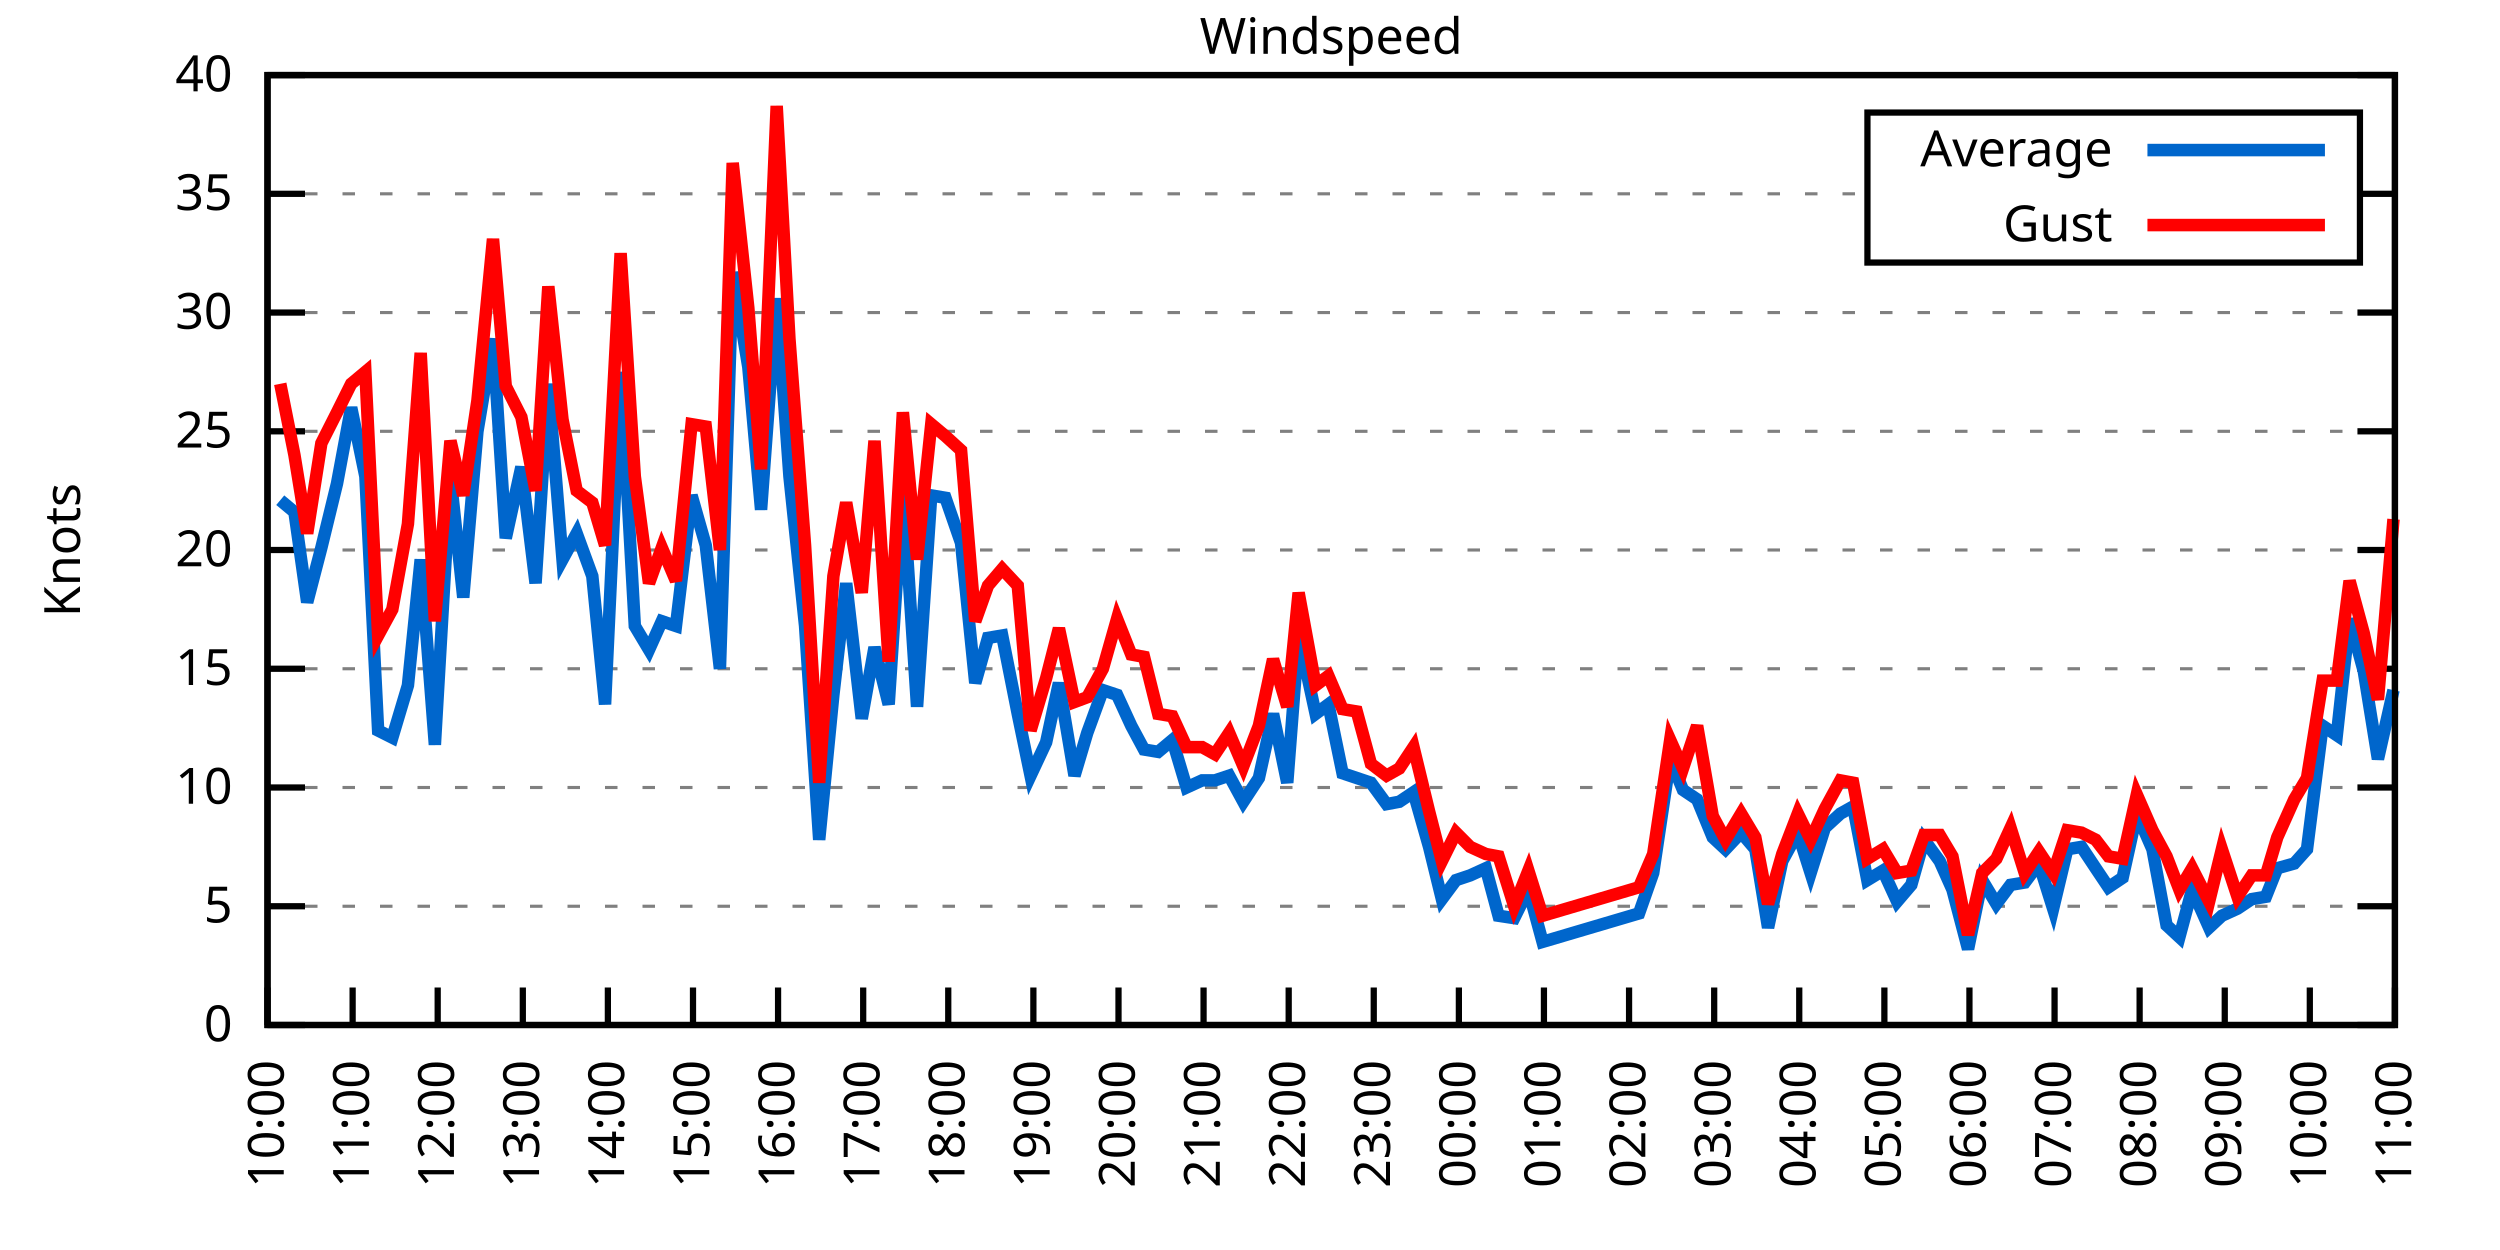
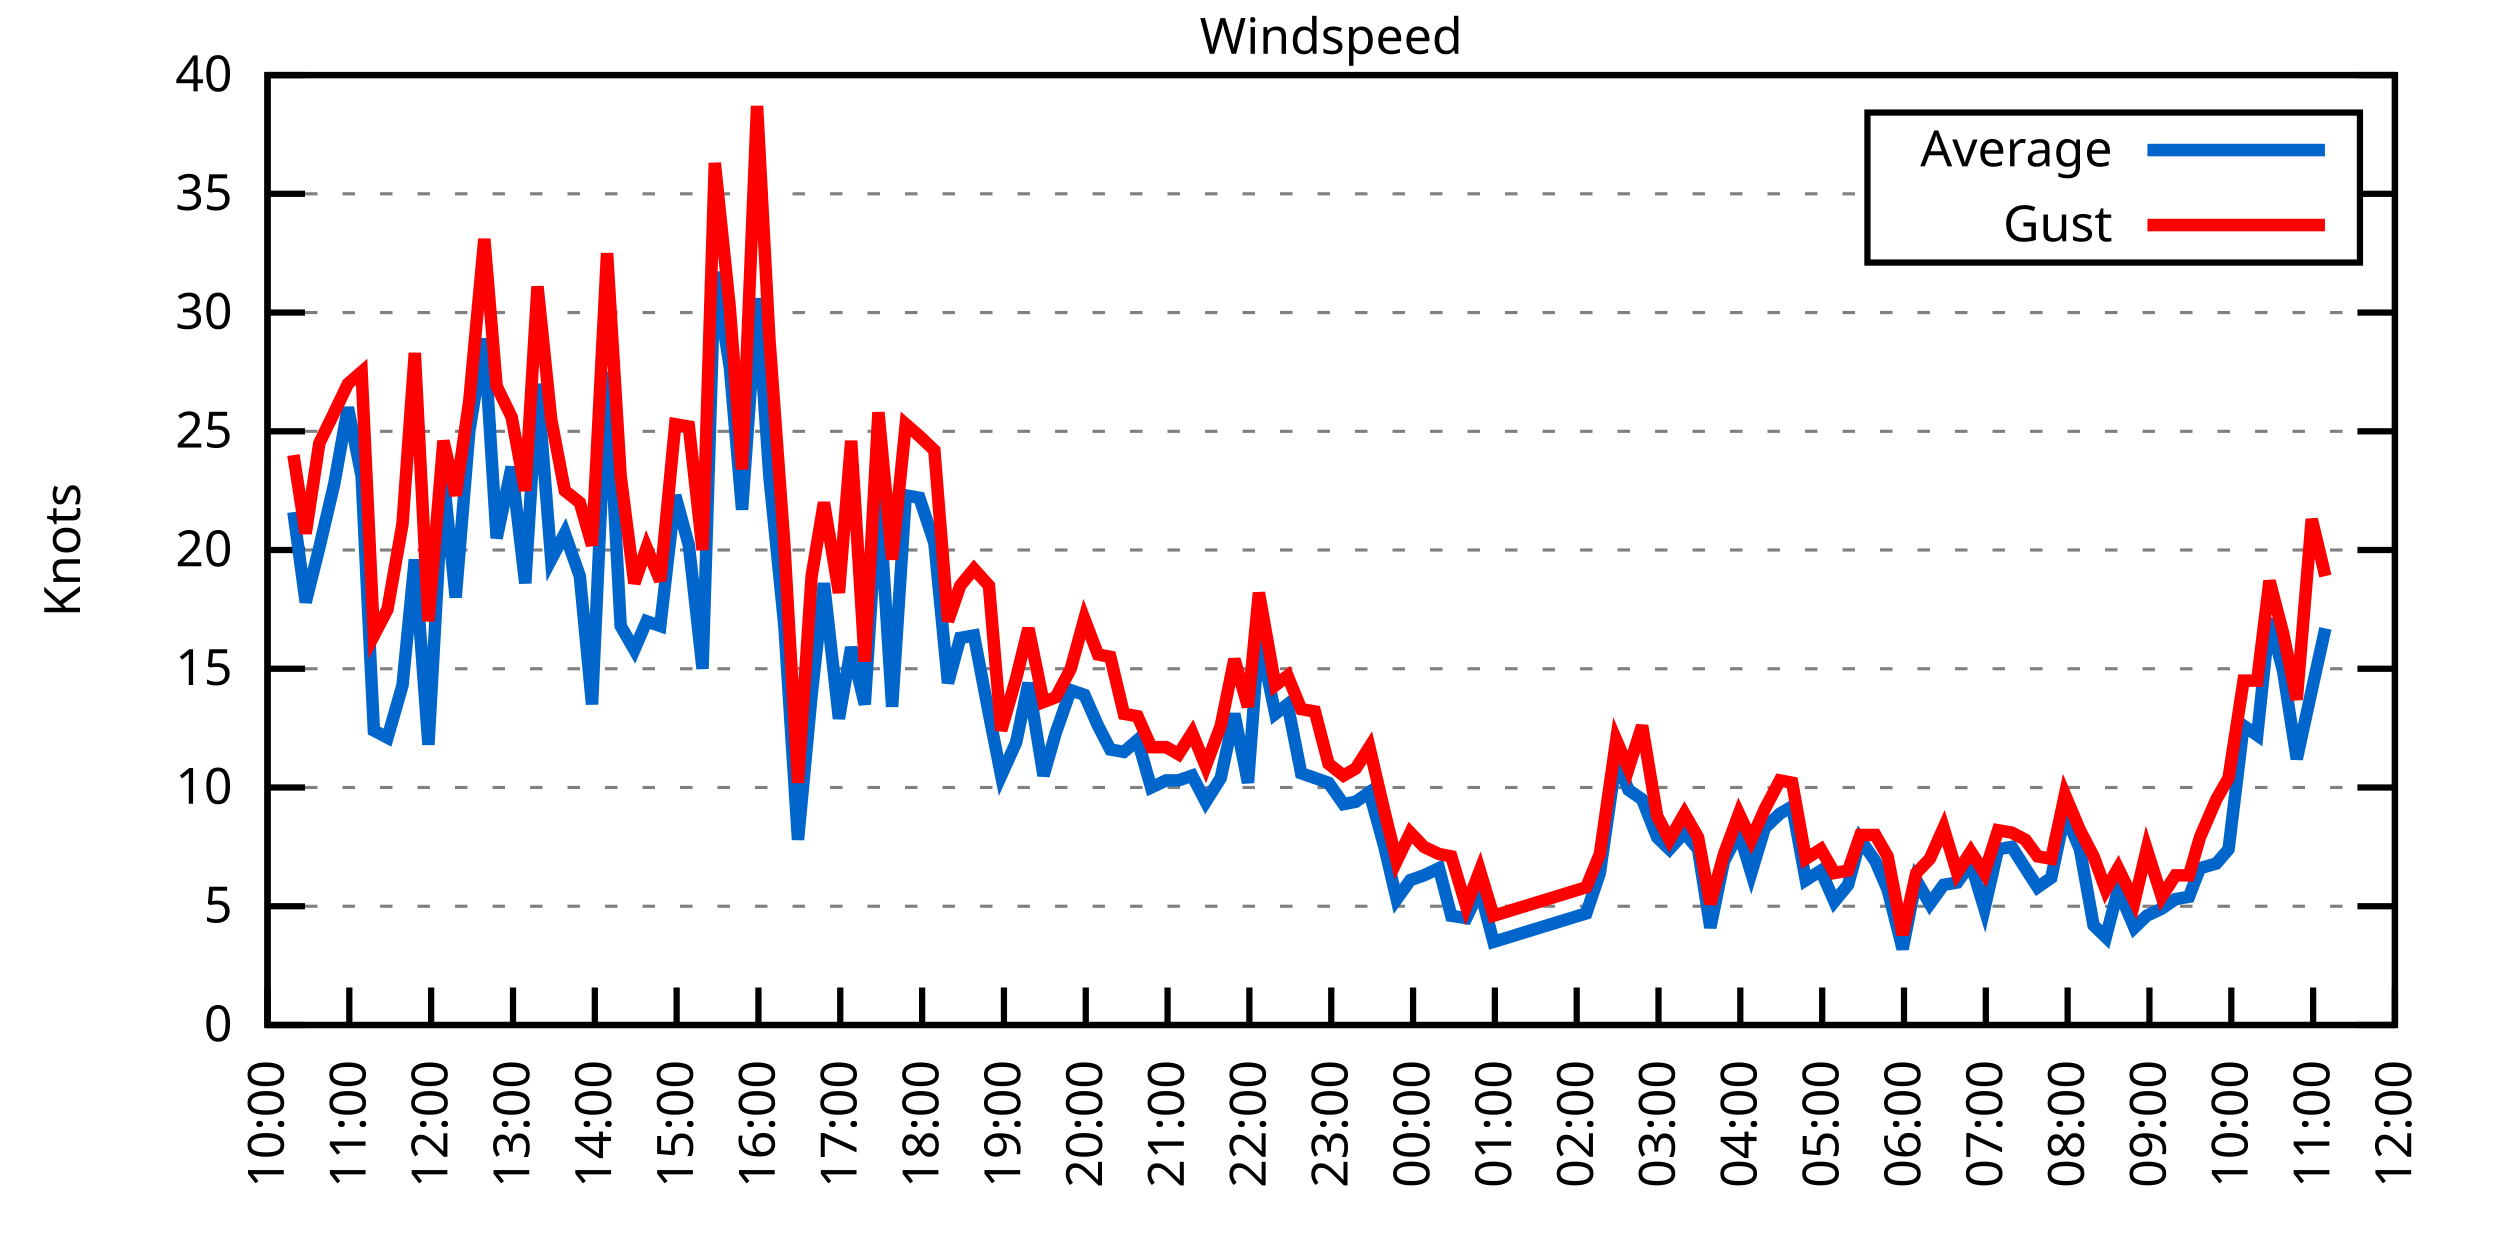
<svg xmlns="http://www.w3.org/2000/svg" xmlns:xlink="http://www.w3.org/1999/xlink" width="400" height="200" viewBox="0 0 400 200">
  <g id="gnuplot_canvas">
    <rect x="0" y="0" width="400" height="200" fill="none" />
    <defs>
      <circle id="gpDot" r="0.5" stroke-width="0.5" stroke="currentColor" />
      <path id="gpPt0" stroke-width="0.333" stroke="currentColor" d="M-1,0 h2 M0,-1 v2" />
      <path id="gpPt1" stroke-width="0.333" stroke="currentColor" d="M-1,-1 L1,1 M1,-1 L-1,1" />
      <path id="gpPt2" stroke-width="0.333" stroke="currentColor" d="M-1,0 L1,0 M0,-1 L0,1 M-1,-1 L1,1 M-1,1 L1,-1" />
      <rect id="gpPt3" stroke-width="0.333" stroke="currentColor" x="-1" y="-1" width="2" height="2" />
      <rect id="gpPt4" stroke-width="0.333" stroke="currentColor" fill="currentColor" x="-1" y="-1" width="2" height="2" />
      <circle id="gpPt5" stroke-width="0.333" stroke="currentColor" cx="0" cy="0" r="1" />
      <use xlink:href="#gpPt5" id="gpPt6" fill="currentColor" stroke="none" />
      <path id="gpPt7" stroke-width="0.333" stroke="currentColor" d="M0,-1.33 L-1.33,0.67 L1.33,0.67 z" />
      <use xlink:href="#gpPt7" id="gpPt8" fill="currentColor" stroke="none" />
      <use xlink:href="#gpPt7" id="gpPt9" stroke="currentColor" transform="rotate(180)" />
      <use xlink:href="#gpPt9" id="gpPt10" fill="currentColor" stroke="none" />
      <use xlink:href="#gpPt3" id="gpPt11" stroke="currentColor" transform="rotate(45)" />
      <use xlink:href="#gpPt11" id="gpPt12" fill="currentColor" stroke="none" />
      <path id="gpPt13" stroke-width="0.333" stroke="currentColor" d="M0,1.330 L1.265,0.411 L0.782,-1.067 L-0.782,-1.076 L-1.265,0.411 z" />
      <use xlink:href="#gpPt13" id="gpPt14" fill="currentColor" stroke="none" />
      <filter id="textbox" filterUnits="objectBoundingBox" x="0" y="0" height="1" width="1">
        <feFlood flood-color="white" flood-opacity="1" result="bgnd" />
        <feComposite in="SourceGraphic" in2="bgnd" operator="atop" />
      </filter>
      <filter id="greybox" filterUnits="objectBoundingBox" x="0" y="0" height="1" width="1">
        <feFlood flood-color="lightgrey" flood-opacity="1" result="grey" />
        <feComposite in="SourceGraphic" in2="grey" operator="atop" />
      </filter>
    </defs>
    <g fill="none" color="white" stroke="currentColor" stroke-width="1.00" stroke-linecap="butt" stroke-linejoin="miter">
</g>
    <g fill="none" color="black" stroke="currentColor" stroke-width="1.00" stroke-linecap="butt" stroke-linejoin="miter">
      <g stroke="none" shape-rendering="crispEdges">
        <polygon fill="rgb(255, 255, 255)" points="42.80,164.00 383.18,164.00 383.18,12.02 42.80,12.02 " />
      </g>
    </g>
    <g fill="none" color="black" stroke="currentColor" stroke-width="1.00" stroke-linecap="butt" stroke-linejoin="miter">
</g>
    <g fill="none" color="black" stroke="black" stroke-width="0.50" stroke-linecap="butt" stroke-linejoin="miter">
</g>
    <g fill="none" color="gray" stroke="currentColor" stroke-width="0.50" stroke-linecap="butt" stroke-linejoin="miter">
      <path stroke="gray" stroke-dasharray="2,4" class="gridline" d="M42.80,164.00 L383.19,164.00  " />
    </g>
    <g fill="none" color="gray" stroke="gray" stroke-width="1.00" stroke-linecap="butt" stroke-linejoin="miter">
</g>
    <g fill="none" color="black" stroke="currentColor" stroke-width="1.00" stroke-linecap="butt" stroke-linejoin="miter">
      <path stroke="black" d="M42.80,164.00 L48.80,164.00 M383.19,164.00 L377.19,164.00  " />
      <g transform="translate(37.20,166.60)" stroke="none" fill="black" font-family="Sans" font-size="8.00" text-anchor="end">
        <text>
          <tspan font-family="Sans"> 0</tspan>
        </text>
      </g>
    </g>
    <g fill="none" color="black" stroke="currentColor" stroke-width="1.00" stroke-linecap="butt" stroke-linejoin="miter">
</g>
    <g fill="none" color="black" stroke="black" stroke-width="0.50" stroke-linecap="butt" stroke-linejoin="miter">
</g>
    <g fill="none" color="gray" stroke="currentColor" stroke-width="0.50" stroke-linecap="butt" stroke-linejoin="miter">
      <path stroke="gray" stroke-dasharray="2,4" class="gridline" d="M42.80,145.00 L383.19,145.00  " />
    </g>
    <g fill="none" color="gray" stroke="gray" stroke-width="1.00" stroke-linecap="butt" stroke-linejoin="miter">
</g>
    <g fill="none" color="black" stroke="currentColor" stroke-width="1.00" stroke-linecap="butt" stroke-linejoin="miter">
      <path stroke="black" d="M42.80,145.00 L48.80,145.00 M383.19,145.00 L377.19,145.00  " />
      <g transform="translate(37.20,147.60)" stroke="none" fill="black" font-family="Sans" font-size="8.00" text-anchor="end">
        <text>
          <tspan font-family="Sans"> 5</tspan>
        </text>
      </g>
    </g>
    <g fill="none" color="black" stroke="currentColor" stroke-width="1.00" stroke-linecap="butt" stroke-linejoin="miter">
</g>
    <g fill="none" color="black" stroke="black" stroke-width="0.50" stroke-linecap="butt" stroke-linejoin="miter">
</g>
    <g fill="none" color="gray" stroke="currentColor" stroke-width="0.50" stroke-linecap="butt" stroke-linejoin="miter">
      <path stroke="gray" stroke-dasharray="2,4" class="gridline" d="M42.80,126.00 L383.19,126.00  " />
    </g>
    <g fill="none" color="gray" stroke="gray" stroke-width="1.00" stroke-linecap="butt" stroke-linejoin="miter">
</g>
    <g fill="none" color="black" stroke="currentColor" stroke-width="1.00" stroke-linecap="butt" stroke-linejoin="miter">
      <path stroke="black" d="M42.80,126.00 L48.80,126.00 M383.19,126.00 L377.19,126.00  " />
      <g transform="translate(37.20,128.60)" stroke="none" fill="black" font-family="Sans" font-size="8.00" text-anchor="end">
        <text>
          <tspan font-family="Sans"> 10</tspan>
        </text>
      </g>
    </g>
    <g fill="none" color="black" stroke="currentColor" stroke-width="1.00" stroke-linecap="butt" stroke-linejoin="miter">
</g>
    <g fill="none" color="black" stroke="black" stroke-width="0.50" stroke-linecap="butt" stroke-linejoin="miter">
</g>
    <g fill="none" color="gray" stroke="currentColor" stroke-width="0.50" stroke-linecap="butt" stroke-linejoin="miter">
      <path stroke="gray" stroke-dasharray="2,4" class="gridline" d="M42.80,107.00 L383.19,107.00  " />
    </g>
    <g fill="none" color="gray" stroke="gray" stroke-width="1.00" stroke-linecap="butt" stroke-linejoin="miter">
</g>
    <g fill="none" color="black" stroke="currentColor" stroke-width="1.00" stroke-linecap="butt" stroke-linejoin="miter">
      <path stroke="black" d="M42.80,107.00 L48.80,107.00 M383.19,107.00 L377.19,107.00  " />
      <g transform="translate(37.20,109.60)" stroke="none" fill="black" font-family="Sans" font-size="8.00" text-anchor="end">
        <text>
          <tspan font-family="Sans"> 15</tspan>
        </text>
      </g>
    </g>
    <g fill="none" color="black" stroke="currentColor" stroke-width="1.00" stroke-linecap="butt" stroke-linejoin="miter">
</g>
    <g fill="none" color="black" stroke="black" stroke-width="0.50" stroke-linecap="butt" stroke-linejoin="miter">
</g>
    <g fill="none" color="gray" stroke="currentColor" stroke-width="0.50" stroke-linecap="butt" stroke-linejoin="miter">
      <path stroke="gray" stroke-dasharray="2,4" class="gridline" d="M42.80,88.00 L383.19,88.00  " />
    </g>
    <g fill="none" color="gray" stroke="gray" stroke-width="1.00" stroke-linecap="butt" stroke-linejoin="miter">
</g>
    <g fill="none" color="black" stroke="currentColor" stroke-width="1.00" stroke-linecap="butt" stroke-linejoin="miter">
      <path stroke="black" d="M42.80,88.00 L48.80,88.00 M383.19,88.00 L377.19,88.00  " />
      <g transform="translate(37.20,90.60)" stroke="none" fill="black" font-family="Sans" font-size="8.00" text-anchor="end">
        <text>
          <tspan font-family="Sans"> 20</tspan>
        </text>
      </g>
    </g>
    <g fill="none" color="black" stroke="currentColor" stroke-width="1.00" stroke-linecap="butt" stroke-linejoin="miter">
</g>
    <g fill="none" color="black" stroke="black" stroke-width="0.50" stroke-linecap="butt" stroke-linejoin="miter">
</g>
    <g fill="none" color="gray" stroke="currentColor" stroke-width="0.50" stroke-linecap="butt" stroke-linejoin="miter">
      <path stroke="gray" stroke-dasharray="2,4" class="gridline" d="M42.80,69.01 L383.19,69.01  " />
    </g>
    <g fill="none" color="gray" stroke="gray" stroke-width="1.00" stroke-linecap="butt" stroke-linejoin="miter">
</g>
    <g fill="none" color="black" stroke="currentColor" stroke-width="1.00" stroke-linecap="butt" stroke-linejoin="miter">
      <path stroke="black" d="M42.80,69.01 L48.80,69.01 M383.19,69.01 L377.19,69.01  " />
      <g transform="translate(37.20,71.61)" stroke="none" fill="black" font-family="Sans" font-size="8.00" text-anchor="end">
        <text>
          <tspan font-family="Sans"> 25</tspan>
        </text>
      </g>
    </g>
    <g fill="none" color="black" stroke="currentColor" stroke-width="1.00" stroke-linecap="butt" stroke-linejoin="miter">
</g>
    <g fill="none" color="black" stroke="black" stroke-width="0.50" stroke-linecap="butt" stroke-linejoin="miter">
</g>
    <g fill="none" color="gray" stroke="currentColor" stroke-width="0.50" stroke-linecap="butt" stroke-linejoin="miter">
      <path stroke="gray" stroke-dasharray="2,4" class="gridline" d="M42.80,50.01 L383.19,50.01  " />
    </g>
    <g fill="none" color="gray" stroke="gray" stroke-width="1.00" stroke-linecap="butt" stroke-linejoin="miter">
</g>
    <g fill="none" color="black" stroke="currentColor" stroke-width="1.00" stroke-linecap="butt" stroke-linejoin="miter">
      <path stroke="black" d="M42.80,50.01 L48.80,50.01 M383.19,50.01 L377.19,50.01  " />
      <g transform="translate(37.20,52.61)" stroke="none" fill="black" font-family="Sans" font-size="8.00" text-anchor="end">
        <text>
          <tspan font-family="Sans"> 30</tspan>
        </text>
      </g>
    </g>
    <g fill="none" color="black" stroke="currentColor" stroke-width="1.00" stroke-linecap="butt" stroke-linejoin="miter">
</g>
    <g fill="none" color="black" stroke="black" stroke-width="0.50" stroke-linecap="butt" stroke-linejoin="miter">
</g>
    <g fill="none" color="gray" stroke="currentColor" stroke-width="0.50" stroke-linecap="butt" stroke-linejoin="miter">
      <path stroke="gray" stroke-dasharray="2,4" class="gridline" d="M42.80,31.01 L298.79,31.01 M377.59,31.01 L383.19,31.01  " />
    </g>
    <g fill="none" color="gray" stroke="gray" stroke-width="1.00" stroke-linecap="butt" stroke-linejoin="miter">
</g>
    <g fill="none" color="black" stroke="currentColor" stroke-width="1.00" stroke-linecap="butt" stroke-linejoin="miter">
      <path stroke="black" d="M42.80,31.01 L48.80,31.01 M383.19,31.01 L377.19,31.01  " />
      <g transform="translate(37.20,33.61)" stroke="none" fill="black" font-family="Sans" font-size="8.00" text-anchor="end">
        <text>
          <tspan font-family="Sans"> 35</tspan>
        </text>
      </g>
    </g>
    <g fill="none" color="black" stroke="currentColor" stroke-width="1.00" stroke-linecap="butt" stroke-linejoin="miter">
</g>
    <g fill="none" color="black" stroke="black" stroke-width="0.50" stroke-linecap="butt" stroke-linejoin="miter">
</g>
    <g fill="none" color="gray" stroke="currentColor" stroke-width="0.50" stroke-linecap="butt" stroke-linejoin="miter">
      <path stroke="gray" stroke-dasharray="2,4" class="gridline" d="M42.80,12.01 L383.19,12.01  " />
    </g>
    <g fill="none" color="gray" stroke="gray" stroke-width="1.00" stroke-linecap="butt" stroke-linejoin="miter">
</g>
    <g fill="none" color="black" stroke="currentColor" stroke-width="1.00" stroke-linecap="butt" stroke-linejoin="miter">
      <path stroke="black" d="M42.80,12.01 L48.80,12.01 M383.19,12.01 L377.19,12.01  " />
      <g transform="translate(37.20,14.61)" stroke="none" fill="black" font-family="Sans" font-size="8.00" text-anchor="end">
        <text>
          <tspan font-family="Sans"> 40</tspan>
        </text>
      </g>
    </g>
    <g fill="none" color="black" stroke="currentColor" stroke-width="1.00" stroke-linecap="butt" stroke-linejoin="miter">
      <path stroke="black" d="M42.80,164.00 L42.80,158.00  " />
      <g transform="translate(45.40,169.60) rotate(270.00)" stroke="none" fill="black" font-family="Sans" font-size="8.00" text-anchor="end">
        <text>
          <tspan font-family="Sans">10:00</tspan>
        </text>
      </g>
    </g>
    <g fill="none" color="black" stroke="currentColor" stroke-width="1.00" stroke-linecap="butt" stroke-linejoin="miter">
-       <path stroke="black" d="M56.42,164.00 L56.42,158.00  " />
-       <g transform="translate(59.02,169.60) rotate(270.00)" stroke="none" fill="black" font-family="Sans" font-size="8.00" text-anchor="end">
+       <path stroke="black" d="M55.89,164.00 L55.89,158.00  " />
+       <g transform="translate(58.49,169.60) rotate(270.00)" stroke="none" fill="black" font-family="Sans" font-size="8.00" text-anchor="end">
        <text>
          <tspan font-family="Sans">11:00</tspan>
        </text>
      </g>
    </g>
    <g fill="none" color="black" stroke="currentColor" stroke-width="1.00" stroke-linecap="butt" stroke-linejoin="miter">
-       <path stroke="black" d="M70.03,164.00 L70.03,158.00  " />
-       <g transform="translate(72.63,169.60) rotate(270.00)" stroke="none" fill="black" font-family="Sans" font-size="8.00" text-anchor="end">
+       <path stroke="black" d="M68.98,164.00 L68.98,158.00  " />
+       <g transform="translate(71.58,169.60) rotate(270.00)" stroke="none" fill="black" font-family="Sans" font-size="8.00" text-anchor="end">
        <text>
          <tspan font-family="Sans">12:00</tspan>
        </text>
      </g>
    </g>
    <g fill="none" color="black" stroke="currentColor" stroke-width="1.00" stroke-linecap="butt" stroke-linejoin="miter">
-       <path stroke="black" d="M83.65,164.00 L83.65,158.00  " />
-       <g transform="translate(86.25,169.60) rotate(270.00)" stroke="none" fill="black" font-family="Sans" font-size="8.00" text-anchor="end">
+       <path stroke="black" d="M82.08,164.00 L82.08,158.00  " />
+       <g transform="translate(84.68,169.60) rotate(270.00)" stroke="none" fill="black" font-family="Sans" font-size="8.00" text-anchor="end">
        <text>
          <tspan font-family="Sans">13:00</tspan>
        </text>
      </g>
    </g>
    <g fill="none" color="black" stroke="currentColor" stroke-width="1.00" stroke-linecap="butt" stroke-linejoin="miter">
-       <path stroke="black" d="M97.26,164.00 L97.26,158.00  " />
-       <g transform="translate(99.86,169.60) rotate(270.00)" stroke="none" fill="black" font-family="Sans" font-size="8.00" text-anchor="end">
+       <path stroke="black" d="M95.17,164.00 L95.17,158.00  " />
+       <g transform="translate(97.77,169.60) rotate(270.00)" stroke="none" fill="black" font-family="Sans" font-size="8.00" text-anchor="end">
        <text>
          <tspan font-family="Sans">14:00</tspan>
        </text>
      </g>
    </g>
    <g fill="none" color="black" stroke="currentColor" stroke-width="1.00" stroke-linecap="butt" stroke-linejoin="miter">
-       <path stroke="black" d="M110.88,164.00 L110.88,158.00  " />
-       <g transform="translate(113.48,169.60) rotate(270.00)" stroke="none" fill="black" font-family="Sans" font-size="8.00" text-anchor="end">
+       <path stroke="black" d="M108.26,164.00 L108.26,158.00  " />
+       <g transform="translate(110.86,169.60) rotate(270.00)" stroke="none" fill="black" font-family="Sans" font-size="8.00" text-anchor="end">
        <text>
          <tspan font-family="Sans">15:00</tspan>
        </text>
      </g>
    </g>
    <g fill="none" color="black" stroke="currentColor" stroke-width="1.00" stroke-linecap="butt" stroke-linejoin="miter">
-       <path stroke="black" d="M124.49,164.00 L124.49,158.00  " />
-       <g transform="translate(127.09,169.60) rotate(270.00)" stroke="none" fill="black" font-family="Sans" font-size="8.00" text-anchor="end">
+       <path stroke="black" d="M121.35,164.00 L121.35,158.00  " />
+       <g transform="translate(123.95,169.60) rotate(270.00)" stroke="none" fill="black" font-family="Sans" font-size="8.00" text-anchor="end">
        <text>
          <tspan font-family="Sans">16:00</tspan>
        </text>
      </g>
    </g>
    <g fill="none" color="black" stroke="currentColor" stroke-width="1.00" stroke-linecap="butt" stroke-linejoin="miter">
-       <path stroke="black" d="M138.11,164.00 L138.11,158.00  " />
-       <g transform="translate(140.71,169.60) rotate(270.00)" stroke="none" fill="black" font-family="Sans" font-size="8.00" text-anchor="end">
+       <path stroke="black" d="M134.44,164.00 L134.44,158.00  " />
+       <g transform="translate(137.04,169.60) rotate(270.00)" stroke="none" fill="black" font-family="Sans" font-size="8.00" text-anchor="end">
        <text>
          <tspan font-family="Sans">17:00</tspan>
        </text>
      </g>
    </g>
    <g fill="none" color="black" stroke="currentColor" stroke-width="1.00" stroke-linecap="butt" stroke-linejoin="miter">
-       <path stroke="black" d="M151.72,164.00 L151.72,158.00  " />
-       <g transform="translate(154.32,169.60) rotate(270.00)" stroke="none" fill="black" font-family="Sans" font-size="8.00" text-anchor="end">
+       <path stroke="black" d="M147.54,164.00 L147.54,158.00  " />
+       <g transform="translate(150.14,169.60) rotate(270.00)" stroke="none" fill="black" font-family="Sans" font-size="8.00" text-anchor="end">
        <text>
          <tspan font-family="Sans">18:00</tspan>
        </text>
      </g>
    </g>
    <g fill="none" color="black" stroke="currentColor" stroke-width="1.00" stroke-linecap="butt" stroke-linejoin="miter">
-       <path stroke="black" d="M165.34,164.00 L165.34,158.00  " />
-       <g transform="translate(167.94,169.60) rotate(270.00)" stroke="none" fill="black" font-family="Sans" font-size="8.00" text-anchor="end">
+       <path stroke="black" d="M160.63,164.00 L160.63,158.00  " />
+       <g transform="translate(163.23,169.60) rotate(270.00)" stroke="none" fill="black" font-family="Sans" font-size="8.00" text-anchor="end">
        <text>
          <tspan font-family="Sans">19:00</tspan>
        </text>
      </g>
    </g>
    <g fill="none" color="black" stroke="currentColor" stroke-width="1.00" stroke-linecap="butt" stroke-linejoin="miter">
-       <path stroke="black" d="M178.96,164.00 L178.96,158.00  " />
-       <g transform="translate(181.56,169.60) rotate(270.00)" stroke="none" fill="black" font-family="Sans" font-size="8.00" text-anchor="end">
+       <path stroke="black" d="M173.72,164.00 L173.72,158.00  " />
+       <g transform="translate(176.32,169.60) rotate(270.00)" stroke="none" fill="black" font-family="Sans" font-size="8.00" text-anchor="end">
        <text>
          <tspan font-family="Sans">20:00</tspan>
        </text>
      </g>
    </g>
    <g fill="none" color="black" stroke="currentColor" stroke-width="1.00" stroke-linecap="butt" stroke-linejoin="miter">
-       <path stroke="black" d="M192.57,164.00 L192.57,158.00  " />
-       <g transform="translate(195.17,169.60) rotate(270.00)" stroke="none" fill="black" font-family="Sans" font-size="8.00" text-anchor="end">
+       <path stroke="black" d="M186.81,164.00 L186.81,158.00  " />
+       <g transform="translate(189.41,169.60) rotate(270.00)" stroke="none" fill="black" font-family="Sans" font-size="8.00" text-anchor="end">
        <text>
          <tspan font-family="Sans">21:00</tspan>
        </text>
      </g>
    </g>
    <g fill="none" color="black" stroke="currentColor" stroke-width="1.00" stroke-linecap="butt" stroke-linejoin="miter">
-       <path stroke="black" d="M206.19,164.00 L206.19,158.00  " />
-       <g transform="translate(208.79,169.60) rotate(270.00)" stroke="none" fill="black" font-family="Sans" font-size="8.00" text-anchor="end">
+       <path stroke="black" d="M199.90,164.00 L199.90,158.00  " />
+       <g transform="translate(202.50,169.60) rotate(270.00)" stroke="none" fill="black" font-family="Sans" font-size="8.00" text-anchor="end">
        <text>
          <tspan font-family="Sans">22:00</tspan>
        </text>
      </g>
    </g>
    <g fill="none" color="black" stroke="currentColor" stroke-width="1.00" stroke-linecap="butt" stroke-linejoin="miter">
-       <path stroke="black" d="M219.80,164.00 L219.80,158.00  " />
-       <g transform="translate(222.40,169.60) rotate(270.00)" stroke="none" fill="black" font-family="Sans" font-size="8.00" text-anchor="end">
+       <path stroke="black" d="M213.00,164.00 L213.00,158.00  " />
+       <g transform="translate(215.60,169.60) rotate(270.00)" stroke="none" fill="black" font-family="Sans" font-size="8.00" text-anchor="end">
        <text>
          <tspan font-family="Sans">23:00</tspan>
        </text>
      </g>
    </g>
    <g fill="none" color="black" stroke="currentColor" stroke-width="1.00" stroke-linecap="butt" stroke-linejoin="miter">
-       <path stroke="black" d="M233.42,164.00 L233.42,158.00  " />
-       <g transform="translate(236.02,169.60) rotate(270.00)" stroke="none" fill="black" font-family="Sans" font-size="8.00" text-anchor="end">
+       <path stroke="black" d="M226.09,164.00 L226.09,158.00  " />
+       <g transform="translate(228.69,169.60) rotate(270.00)" stroke="none" fill="black" font-family="Sans" font-size="8.00" text-anchor="end">
        <text>
          <tspan font-family="Sans">00:00</tspan>
        </text>
      </g>
    </g>
    <g fill="none" color="black" stroke="currentColor" stroke-width="1.00" stroke-linecap="butt" stroke-linejoin="miter">
-       <path stroke="black" d="M247.03,164.00 L247.03,158.00  " />
-       <g transform="translate(249.63,169.60) rotate(270.00)" stroke="none" fill="black" font-family="Sans" font-size="8.00" text-anchor="end">
+       <path stroke="black" d="M239.18,164.00 L239.18,158.00  " />
+       <g transform="translate(241.78,169.60) rotate(270.00)" stroke="none" fill="black" font-family="Sans" font-size="8.00" text-anchor="end">
        <text>
          <tspan font-family="Sans">01:00</tspan>
        </text>
      </g>
    </g>
    <g fill="none" color="black" stroke="currentColor" stroke-width="1.00" stroke-linecap="butt" stroke-linejoin="miter">
-       <path stroke="black" d="M260.65,164.00 L260.65,158.00  " />
-       <g transform="translate(263.25,169.60) rotate(270.00)" stroke="none" fill="black" font-family="Sans" font-size="8.00" text-anchor="end">
+       <path stroke="black" d="M252.27,164.00 L252.27,158.00  " />
+       <g transform="translate(254.87,169.60) rotate(270.00)" stroke="none" fill="black" font-family="Sans" font-size="8.00" text-anchor="end">
        <text>
          <tspan font-family="Sans">02:00</tspan>
        </text>
      </g>
    </g>
    <g fill="none" color="black" stroke="currentColor" stroke-width="1.00" stroke-linecap="butt" stroke-linejoin="miter">
-       <path stroke="black" d="M274.27,164.00 L274.27,158.00  " />
-       <g transform="translate(276.87,169.60) rotate(270.00)" stroke="none" fill="black" font-family="Sans" font-size="8.00" text-anchor="end">
+       <path stroke="black" d="M265.36,164.00 L265.36,158.00  " />
+       <g transform="translate(267.96,169.60) rotate(270.00)" stroke="none" fill="black" font-family="Sans" font-size="8.00" text-anchor="end">
        <text>
          <tspan font-family="Sans">03:00</tspan>
        </text>
      </g>
    </g>
    <g fill="none" color="black" stroke="currentColor" stroke-width="1.00" stroke-linecap="butt" stroke-linejoin="miter">
-       <path stroke="black" d="M287.88,164.00 L287.88,158.00  " />
-       <g transform="translate(290.48,169.60) rotate(270.00)" stroke="none" fill="black" font-family="Sans" font-size="8.00" text-anchor="end">
+       <path stroke="black" d="M278.45,164.00 L278.45,158.00  " />
+       <g transform="translate(281.05,169.60) rotate(270.00)" stroke="none" fill="black" font-family="Sans" font-size="8.00" text-anchor="end">
        <text>
          <tspan font-family="Sans">04:00</tspan>
        </text>
      </g>
    </g>
    <g fill="none" color="black" stroke="currentColor" stroke-width="1.00" stroke-linecap="butt" stroke-linejoin="miter">
-       <path stroke="black" d="M301.50,164.00 L301.50,158.00  " />
-       <g transform="translate(304.10,169.60) rotate(270.00)" stroke="none" fill="black" font-family="Sans" font-size="8.00" text-anchor="end">
+       <path stroke="black" d="M291.55,164.00 L291.55,158.00  " />
+       <g transform="translate(294.15,169.60) rotate(270.00)" stroke="none" fill="black" font-family="Sans" font-size="8.00" text-anchor="end">
        <text>
          <tspan font-family="Sans">05:00</tspan>
        </text>
      </g>
    </g>
    <g fill="none" color="black" stroke="currentColor" stroke-width="1.00" stroke-linecap="butt" stroke-linejoin="miter">
-       <path stroke="black" d="M315.11,164.00 L315.11,158.00  " />
-       <g transform="translate(317.71,169.60) rotate(270.00)" stroke="none" fill="black" font-family="Sans" font-size="8.00" text-anchor="end">
+       <path stroke="black" d="M304.64,164.00 L304.64,158.00  " />
+       <g transform="translate(307.24,169.60) rotate(270.00)" stroke="none" fill="black" font-family="Sans" font-size="8.00" text-anchor="end">
        <text>
          <tspan font-family="Sans">06:00</tspan>
        </text>
      </g>
    </g>
    <g fill="none" color="black" stroke="currentColor" stroke-width="1.00" stroke-linecap="butt" stroke-linejoin="miter">
-       <path stroke="black" d="M328.73,164.00 L328.73,158.00  " />
-       <g transform="translate(331.33,169.60) rotate(270.00)" stroke="none" fill="black" font-family="Sans" font-size="8.00" text-anchor="end">
+       <path stroke="black" d="M317.73,164.00 L317.73,158.00  " />
+       <g transform="translate(320.33,169.60) rotate(270.00)" stroke="none" fill="black" font-family="Sans" font-size="8.00" text-anchor="end">
        <text>
          <tspan font-family="Sans">07:00</tspan>
        </text>
      </g>
    </g>
    <g fill="none" color="black" stroke="currentColor" stroke-width="1.00" stroke-linecap="butt" stroke-linejoin="miter">
-       <path stroke="black" d="M342.34,164.00 L342.34,158.00  " />
-       <g transform="translate(344.94,169.60) rotate(270.00)" stroke="none" fill="black" font-family="Sans" font-size="8.00" text-anchor="end">
+       <path stroke="black" d="M330.82,164.00 L330.82,158.00  " />
+       <g transform="translate(333.42,169.60) rotate(270.00)" stroke="none" fill="black" font-family="Sans" font-size="8.00" text-anchor="end">
        <text>
          <tspan font-family="Sans">08:00</tspan>
        </text>
      </g>
    </g>
    <g fill="none" color="black" stroke="currentColor" stroke-width="1.00" stroke-linecap="butt" stroke-linejoin="miter">
-       <path stroke="black" d="M355.96,164.00 L355.96,158.00  " />
-       <g transform="translate(358.56,169.60) rotate(270.00)" stroke="none" fill="black" font-family="Sans" font-size="8.00" text-anchor="end">
+       <path stroke="black" d="M343.91,164.00 L343.91,158.00  " />
+       <g transform="translate(346.51,169.60) rotate(270.00)" stroke="none" fill="black" font-family="Sans" font-size="8.00" text-anchor="end">
        <text>
          <tspan font-family="Sans">09:00</tspan>
        </text>
      </g>
    </g>
    <g fill="none" color="black" stroke="currentColor" stroke-width="1.00" stroke-linecap="butt" stroke-linejoin="miter">
-       <path stroke="black" d="M369.57,164.00 L369.57,158.00  " />
-       <g transform="translate(372.17,169.60) rotate(270.00)" stroke="none" fill="black" font-family="Sans" font-size="8.00" text-anchor="end">
+       <path stroke="black" d="M357.01,164.00 L357.01,158.00  " />
+       <g transform="translate(359.61,169.60) rotate(270.00)" stroke="none" fill="black" font-family="Sans" font-size="8.00" text-anchor="end">
        <text>
          <tspan font-family="Sans">10:00</tspan>
+         </text>
+       </g>
+     </g>
+     <g fill="none" color="black" stroke="currentColor" stroke-width="1.00" stroke-linecap="butt" stroke-linejoin="miter">
+       <path stroke="black" d="M370.10,164.00 L370.10,158.00  " />
+       <g transform="translate(372.70,169.60) rotate(270.00)" stroke="none" fill="black" font-family="Sans" font-size="8.00" text-anchor="end">
+         <text>
+           <tspan font-family="Sans">11:00</tspan>
        </text>
      </g>
    </g>
    <g fill="none" color="black" stroke="currentColor" stroke-width="1.00" stroke-linecap="butt" stroke-linejoin="miter">
      <path stroke="black" d="M383.19,164.00 L383.19,158.00  " />
      <g transform="translate(385.79,169.60) rotate(270.00)" stroke="none" fill="black" font-family="Sans" font-size="8.00" text-anchor="end">
        <text>
-           <tspan font-family="Sans">11:00</tspan>
+           <tspan font-family="Sans">12:00</tspan>
        </text>
      </g>
    </g>
    <g fill="none" color="black" stroke="currentColor" stroke-width="1.00" stroke-linecap="butt" stroke-linejoin="miter">
</g>
    <g fill="none" color="black" stroke="currentColor" stroke-width="1.00" stroke-linecap="butt" stroke-linejoin="miter">
      <path stroke="black" d="M42.80,12.01 L42.80,164.00 L383.19,164.00 L383.19,12.01 L42.80,12.01 Z  " />
    </g>
    <g fill="none" color="black" stroke="currentColor" stroke-width="1.00" stroke-linecap="butt" stroke-linejoin="miter">
</g>
    <g fill="none" color="black" stroke="currentColor" stroke-width="1.00" stroke-linecap="butt" stroke-linejoin="miter">
      <path stroke="black" d="M298.79,42.01 L298.79,18.01 L377.59,18.01 L377.59,42.01 L298.79,42.01 Z  " />
    </g>
    <g id="Windspeed_plot_1">
      <g fill="none" color="white" stroke="black" stroke-width="2.00" stroke-linecap="butt" stroke-linejoin="miter">
</g>
      <g fill="none" color="black" stroke="currentColor" stroke-width="2.00" stroke-linecap="butt" stroke-linejoin="miter">
        <g transform="translate(337.99,26.61)" stroke="none" fill="black" font-family="Sans" font-size="8.00" text-anchor="end">
          <text>
            <tspan font-family="Sans">Average</tspan>
          </text>
        </g>
      </g>
      <g fill="none" color="black" stroke="currentColor" stroke-width="2.00" stroke-linecap="butt" stroke-linejoin="miter">
-         <path stroke="rgb(  0, 102, 204)" d="M343.59,24.01 L371.99,24.01 M44.84,80.03 L47.11,81.93 L49.15,96.36 L51.42,87.63 L53.92,77.37 L56.19,65.21   L58.46,76.23 L60.50,116.88 L62.77,118.02 L65.27,109.66 L67.31,89.52 L69.58,119.16 L72.07,76.23 L74.12,95.60   L76.39,69.01 L78.88,54.19 L80.92,86.11 L83.42,74.71 L85.69,93.32 L87.73,61.41 L90.00,89.52 L92.27,85.35   L94.77,92.18 L96.81,112.70 L99.30,59.51 L101.57,100.16 L103.84,103.96 L105.89,99.40 L108.15,100.16 L110.65,79.27   L112.92,87.25 L115.19,107.00 L117.23,43.55 L119.73,58.75 L121.77,81.55 L124.27,47.73 L126.31,76.23 L128.81,100.16   L131.07,134.36 L133.34,111.18 L135.39,93.32 L137.88,114.98 L139.92,103.58 L142.19,112.70 L144.46,78.13 L146.73,113.08   L149.00,79.27 L151.27,79.65 L153.77,86.87 L156.04,109.28 L158.08,102.06 L160.35,101.68 L162.84,114.22 L164.89,124.10   L167.38,118.78 L169.43,109.28 L171.92,124.10 L173.96,117.26 L176.46,110.42 L178.73,111.18 L181.00,116.12 L183.04,119.92   L185.31,120.30 L187.58,118.40 L189.85,126.00 L192.34,124.86 L194.39,124.86 L196.66,124.10 L198.93,128.28 L201.42,124.48   L203.69,114.22 L205.96,125.24 L207.78,101.68 L210.50,114.22 L212.54,112.70 L214.81,123.72 L217.08,124.48 L219.35,125.24   L221.85,128.66 L223.89,128.28 L226.16,126.76 L228.65,135.50 L230.70,143.86 L232.96,140.82 L235.23,140.06 L237.73,138.92   L239.77,146.52 L242.27,146.90 L244.54,142.34 L246.81,150.70 L262.24,146.14 L264.51,139.68 L267.23,121.44 L269.27,126.38   L271.54,127.90 L274.04,133.98 L276.08,135.88 L278.58,133.22 L280.85,135.88 L282.89,148.42 L285.16,137.78 L287.65,133.22   L289.70,139.68 L291.97,132.46 L294.46,130.18 L296.50,129.04 L298.77,140.82 L301.27,139.30 L303.54,144.24 L305.81,141.58   L307.85,134.36 L310.35,137.78 L312.39,142.34 L314.89,151.84 L317.15,140.82 L319.42,144.62 L321.69,141.58 L323.96,141.20   L326.23,138.16 L328.50,145.38 L330.77,135.88 L333.04,135.50 L335.31,138.92 L337.35,141.96 L339.62,140.44 L341.89,130.18   L344.39,135.88 L346.65,148.04 L348.70,149.94 L350.74,142.34 L353.46,148.42 L355.50,146.52 L358.00,145.38 L360.27,143.86   L362.54,143.48 L364.36,138.92 L367.08,138.16 L369.12,135.88 L371.62,116.12 L373.89,117.64 L375.93,99.02 L378.20,107.38   L380.47,121.44 L382.96,110.42  " />
+         <path stroke="rgb(  0, 102, 204)" d="M343.59,24.01 L371.99,24.01 M46.95,81.93 L48.91,96.36 L51.09,87.63 L53.49,77.37 L55.67,65.21 L57.86,76.23   L59.82,116.88 L62.00,118.02 L64.40,109.66 L66.37,89.52 L68.55,119.16 L70.95,76.23 L72.91,95.60 L75.09,69.01   L77.49,54.19 L79.46,86.11 L81.86,74.71 L84.04,93.32 L86.00,61.41 L88.19,89.52 L90.37,85.35 L92.77,92.18   L94.73,112.70 L97.13,59.51 L99.31,100.16 L101.50,103.96 L103.46,99.40 L105.64,100.16 L108.04,79.27 L110.22,87.25   L112.41,107.00 L114.37,43.55 L116.77,58.75 L118.73,81.55 L121.13,47.73 L123.10,76.23 L125.50,100.16 L127.68,134.36   L129.86,111.18 L131.83,93.32 L134.23,114.98 L136.19,103.58 L138.37,112.70 L140.55,78.13 L142.74,113.08 L144.92,79.27   L147.10,79.65 L149.50,86.87 L151.68,109.28 L153.64,102.06 L155.83,101.68 L158.23,114.22 L160.19,124.10 L162.59,118.78   L164.55,109.28 L166.96,124.10 L168.92,117.26 L171.32,110.42 L173.50,111.18 L175.68,116.12 L177.65,119.92 L179.83,120.30   L182.01,118.40 L184.19,126.00 L186.59,124.86 L188.56,124.86 L190.74,124.10 L192.92,128.28 L195.32,124.48 L197.50,114.22   L199.68,125.24 L201.43,101.68 L204.05,114.22 L206.01,112.70 L208.19,123.72 L210.38,124.48 L212.56,125.24 L214.96,128.66   L216.92,128.28 L219.10,126.76 L221.50,135.50 L223.47,143.86 L225.65,140.82 L227.83,140.06 L230.23,138.92 L232.20,146.52   L234.60,146.90 L236.78,142.34 L238.96,150.70 L253.80,146.14 L255.98,139.68 L258.60,121.44 L260.56,126.38 L262.74,127.90   L265.14,133.98 L267.11,135.88 L269.51,133.22 L271.69,135.88 L273.65,148.42 L275.84,137.78 L278.24,133.22 L280.20,139.68   L282.38,132.46 L284.78,130.18 L286.75,129.04 L288.93,140.82 L291.33,139.30 L293.51,144.24 L295.69,141.58 L297.66,134.36   L300.06,137.78 L302.02,142.34 L304.42,151.84 L306.60,140.82 L308.78,144.62 L310.97,141.58 L313.15,141.20 L315.33,138.16   L317.51,145.38 L319.69,135.88 L321.88,135.50 L324.06,138.92 L326.02,141.96 L328.20,140.44 L330.39,130.18 L332.79,135.88   L334.97,148.04 L336.93,149.94 L338.90,142.34 L341.51,148.42 L343.48,146.52 L345.88,145.38 L348.06,143.86 L350.24,143.48   L351.99,138.92 L354.61,138.16 L356.57,135.88 L358.97,116.12 L361.15,117.64 L363.12,99.02 L365.30,107.38 L367.48,121.44   L369.88,110.42 L372.06,100.54  " />
      </g>
    </g>
    <g id="Windspeed_plot_2">
      <g fill="none" color="black" stroke="currentColor" stroke-width="2.00" stroke-linecap="butt" stroke-linejoin="miter">
        <g transform="translate(337.99,38.61)" stroke="none" fill="black" font-family="Sans" font-size="8.00" text-anchor="end">
          <text>
            <tspan font-family="Sans">Gust</tspan>
          </text>
        </g>
      </g>
      <g fill="none" color="black" stroke="currentColor" stroke-width="2.00" stroke-linecap="butt" stroke-linejoin="miter">
-         <path stroke="rgb(255,   0,   0)" d="M343.59,36.01 L371.99,36.01 M44.84,61.41 L47.11,72.81 L49.15,85.35 L51.42,70.91 L53.92,65.97 L56.19,61.41   L58.46,59.51 L60.50,101.68 L62.77,97.50 L65.27,83.83 L67.31,56.47 L69.58,99.40 L72.07,70.53 L74.12,79.27   L76.39,64.07 L78.88,38.23 L80.92,61.79 L83.42,66.73 L85.69,78.51 L87.73,45.83 L90.00,67.11 L92.27,78.51   L94.77,80.41 L96.81,87.25 L99.30,40.51 L101.57,76.23 L103.84,93.32 L105.89,87.63 L108.15,92.94 L110.65,67.87   L112.92,68.25 L115.19,88.00 L117.23,26.07 L119.73,49.25 L121.77,75.09 L124.27,16.95 L126.31,54.19 L128.81,87.25   L131.07,125.24 L133.34,92.18 L135.39,80.41 L137.88,94.84 L139.92,70.53 L142.19,105.86 L144.46,65.97 L146.73,89.52   L149.00,67.87 L151.27,69.77 L153.77,72.05 L156.04,99.40 L158.08,93.70 L160.35,91.04 L162.84,93.70 L164.89,116.88   L167.38,108.52 L169.43,100.54 L171.92,112.32 L173.96,111.56 L176.46,107.00 L178.73,99.02 L181.00,104.72 L183.04,105.10   L185.31,114.22 L187.58,114.60 L189.85,119.54 L192.34,119.54 L194.39,120.68 L196.66,117.26 L198.93,122.58 L201.42,116.12   L203.69,105.48 L205.96,113.08 L207.78,94.84 L210.50,109.66 L212.54,108.14 L214.81,113.46 L217.08,113.84 L219.35,122.20   L221.85,124.10 L223.89,122.96 L226.16,119.54 L228.65,129.80 L230.70,137.78 L232.96,133.22 L235.23,135.50 L237.73,136.64   L239.77,137.02 L242.27,145.00 L244.54,139.30 L246.81,146.52 L262.24,141.96 L264.51,136.64 L267.23,118.40 L269.27,122.96   L271.54,116.12 L274.04,130.56 L276.08,134.36 L278.58,130.18 L280.85,133.98 L282.89,144.62 L285.16,136.64 L287.65,130.18   L289.70,134.36 L291.97,129.42 L294.46,124.86 L296.50,125.24 L298.77,137.40 L301.27,135.88 L303.54,139.68 L305.81,139.30   L307.85,133.60 L310.35,133.60 L312.39,137.02 L314.89,149.56 L317.15,139.68 L319.42,137.40 L321.69,132.46 L323.96,139.68   L326.23,136.26 L328.50,139.68 L330.77,132.84 L333.04,133.22 L335.31,134.36 L337.35,137.02 L339.62,137.40 L341.89,127.14   L344.39,132.84 L346.65,137.02 L348.70,142.34 L350.74,138.92 L353.46,144.24 L355.50,135.88 L358.00,143.48 L360.27,140.06   L362.54,140.06 L364.36,133.98 L367.08,127.90 L369.12,124.48 L371.62,108.90 L373.89,108.90 L375.93,92.94 L378.20,101.30   L380.47,111.94 L382.96,83.07  " />
+         <path stroke="rgb(255,   0,   0)" d="M343.59,36.01 L371.99,36.01 M46.95,72.81 L48.91,85.35 L51.09,70.91 L53.49,65.97 L55.67,61.41 L57.86,59.51   L59.82,101.68 L62.00,97.50 L64.40,83.83 L66.37,56.47 L68.55,99.40 L70.95,70.53 L72.91,79.27 L75.09,64.07   L77.49,38.23 L79.46,61.79 L81.86,66.73 L84.04,78.51 L86.00,45.83 L88.19,67.11 L90.37,78.51 L92.77,80.41   L94.73,87.25 L97.13,40.51 L99.31,76.23 L101.50,93.32 L103.46,87.63 L105.64,92.94 L108.04,67.87 L110.22,68.25   L112.41,88.00 L114.37,26.07 L116.77,49.25 L118.73,75.09 L121.13,16.95 L123.10,54.19 L125.50,87.25 L127.68,125.24   L129.86,92.18 L131.83,80.41 L134.23,94.84 L136.19,70.53 L138.37,105.86 L140.55,65.97 L142.74,89.52 L144.92,67.87   L147.10,69.77 L149.50,72.05 L151.68,99.40 L153.64,93.70 L155.83,91.04 L158.23,93.70 L160.19,116.88 L162.59,108.52   L164.55,100.54 L166.96,112.32 L168.92,111.56 L171.32,107.00 L173.50,99.02 L175.68,104.72 L177.65,105.10 L179.83,114.22   L182.01,114.60 L184.19,119.54 L186.59,119.54 L188.56,120.68 L190.74,117.26 L192.92,122.58 L195.32,116.12 L197.50,105.48   L199.68,113.08 L201.43,94.84 L204.05,109.66 L206.01,108.14 L208.19,113.46 L210.38,113.84 L212.56,122.20 L214.96,124.10   L216.92,122.96 L219.10,119.54 L221.50,129.80 L223.47,137.78 L225.65,133.22 L227.83,135.50 L230.23,136.64 L232.20,137.02   L234.60,145.00 L236.78,139.30 L238.96,146.52 L253.80,141.96 L255.98,136.64 L258.60,118.40 L260.56,122.96 L262.74,116.12   L265.14,130.56 L267.11,134.36 L269.51,130.18 L271.69,133.98 L273.65,144.62 L275.84,136.64 L278.24,130.18 L280.20,134.36   L282.38,129.42 L284.78,124.86 L286.75,125.24 L288.93,137.40 L291.33,135.88 L293.51,139.68 L295.69,139.30 L297.66,133.60   L300.06,133.60 L302.02,137.02 L304.42,149.56 L306.60,139.68 L308.78,137.40 L310.97,132.46 L313.15,139.68 L315.33,136.26   L317.51,139.68 L319.69,132.84 L321.88,133.22 L324.06,134.36 L326.02,137.02 L328.20,137.40 L330.39,127.14 L332.79,132.84   L334.97,137.02 L336.93,142.34 L338.90,138.92 L341.51,144.24 L343.48,135.88 L345.88,143.48 L348.06,140.06 L350.24,140.06   L351.99,133.98 L354.61,127.90 L356.57,124.48 L358.97,108.90 L361.15,108.90 L363.12,92.94 L365.30,101.30 L367.48,111.94   L369.88,83.07 L372.06,92.18  " />
      </g>
    </g>
    <g fill="none" color="black" stroke="currentColor" stroke-width="2.00" stroke-linecap="butt" stroke-linejoin="miter">
</g>
    <g fill="none" color="black" stroke="black" stroke-width="1.00" stroke-linecap="butt" stroke-linejoin="miter">
</g>
    <g fill="none" color="black" stroke="currentColor" stroke-width="1.00" stroke-linecap="butt" stroke-linejoin="miter">
      <path stroke="black" d="M42.80,12.01 L42.80,164.00 L383.19,164.00 L383.19,12.01 L42.80,12.01 Z  " />
      <g transform="translate(12.80,88.01) rotate(270.00)" stroke="none" fill="black" font-family="Sans" font-size="8.00" text-anchor="middle">
        <text>
          <tspan font-family="Sans">Knots</tspan>
        </text>
      </g>
    </g>
    <g fill="none" color="black" stroke="currentColor" stroke-width="1.00" stroke-linecap="butt" stroke-linejoin="miter">
</g>
    <g fill="none" color="black" stroke="currentColor" stroke-width="1.00" stroke-linecap="butt" stroke-linejoin="miter">
      <g transform="translate(212.99,8.61)" stroke="none" fill="black" font-family="Sans" font-size="8.00" text-anchor="middle">
        <text>
          <tspan font-family="Sans">Windspeed</tspan>
        </text>
      </g>
    </g>
    <g fill="none" color="black" stroke="currentColor" stroke-width="1.00" stroke-linecap="butt" stroke-linejoin="miter">
</g>
  </g>
</svg>
